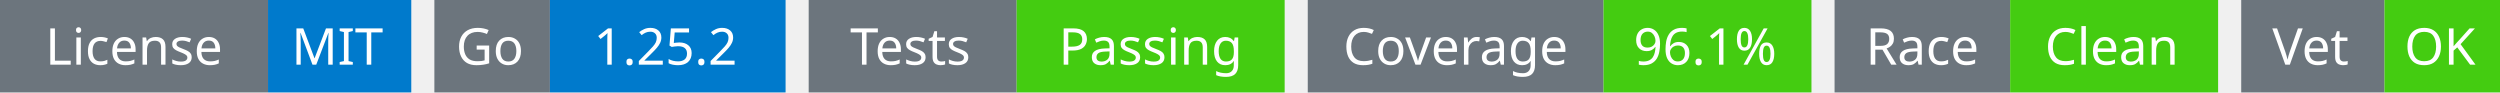
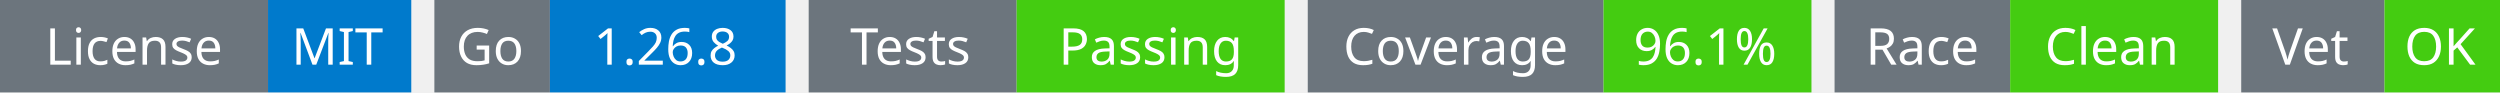
<svg xmlns="http://www.w3.org/2000/svg" width="541" height="20" viewBox="0 0 541 20">
  <g transform="translate(0, 0)">
    <rect x="0" y="0" width="58" height="20" fill="#6c757d" />
    <rect x="58" y="0" width="31" height="20" fill="#007acc" />
    <text x="29" y="14" text-anchor="middle" font-family="sans-serif" font-size="11" fill="white">License</text>
    <text x="73" y="14" text-anchor="middle" font-family="sans-serif" font-size="11" fill="white">MIT</text>
  </g>
  <g transform="translate(94, 0)">
    <rect x="0" y="0" width="25" height="20" fill="#6c757d" />
    <rect x="25" y="0" width="51" height="20" fill="#007acc" />
    <text x="12" y="14" text-anchor="middle" font-family="sans-serif" font-size="11" fill="white">Go</text>
-     <text x="50" y="14" text-anchor="middle" font-family="sans-serif" font-size="11" fill="white">1.25.2</text>
+     <text x="50" y="14" text-anchor="middle" font-family="sans-serif" font-size="11" fill="white">1.26.8</text>
  </g>
  <g transform="translate(175, 0)">
    <rect x="0" y="0" width="45" height="20" fill="#6c757d" />
    <rect x="45" y="0" width="58" height="20" fill="#4c1" />
    <text x="22" y="14" text-anchor="middle" font-family="sans-serif" font-size="11" fill="white">Tests</text>
    <text x="74" y="14" text-anchor="middle" font-family="sans-serif" font-size="11" fill="white">Passing</text>
  </g>
  <g transform="translate(283, 0)">
    <rect x="0" y="0" width="64" height="20" fill="#6c757d" />
    <rect x="64" y="0" width="45" height="20" fill="#4c1" />
    <text x="32" y="14" text-anchor="middle" font-family="sans-serif" font-size="11" fill="white">Coverage</text>
    <text x="86" y="14" text-anchor="middle" font-family="sans-serif" font-size="11" fill="white">96.1%</text>
  </g>
  <g transform="translate(397, 0)">
    <rect x="0" y="0" width="38" height="20" fill="#6c757d" />
    <rect x="38" y="0" width="45" height="20" fill="#4c1" />
    <text x="19" y="14" text-anchor="middle" font-family="sans-serif" font-size="11" fill="white">Race</text>
    <text x="60" y="14" text-anchor="middle" font-family="sans-serif" font-size="11" fill="white">Clean</text>
  </g>
  <g transform="translate(485, 0)">
    <rect x="0" y="0" width="31" height="20" fill="#6c757d" />
    <rect x="31" y="0" width="25" height="20" fill="#4c1" />
    <text x="15" y="14" text-anchor="middle" font-family="sans-serif" font-size="11" fill="white">Vet</text>
    <text x="43" y="14" text-anchor="middle" font-family="sans-serif" font-size="11" fill="white">OK</text>
  </g>
</svg>
